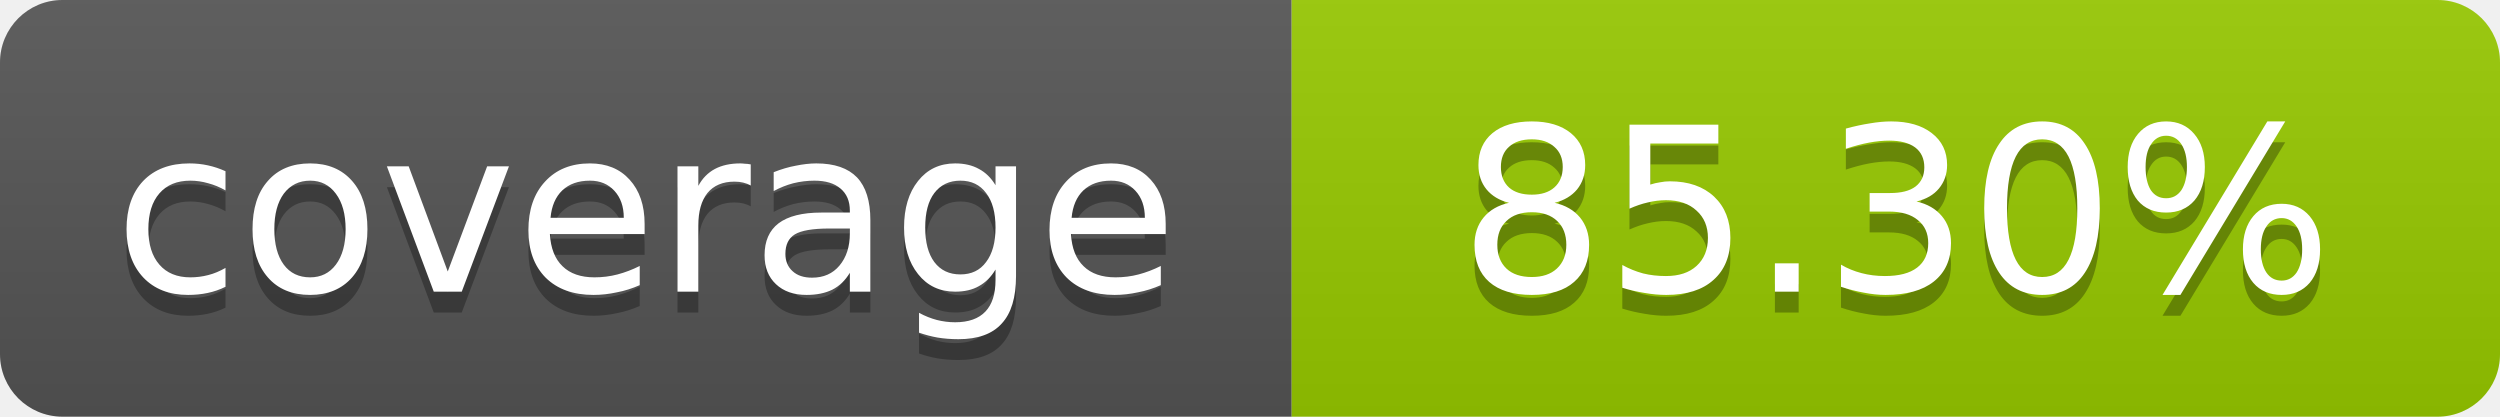
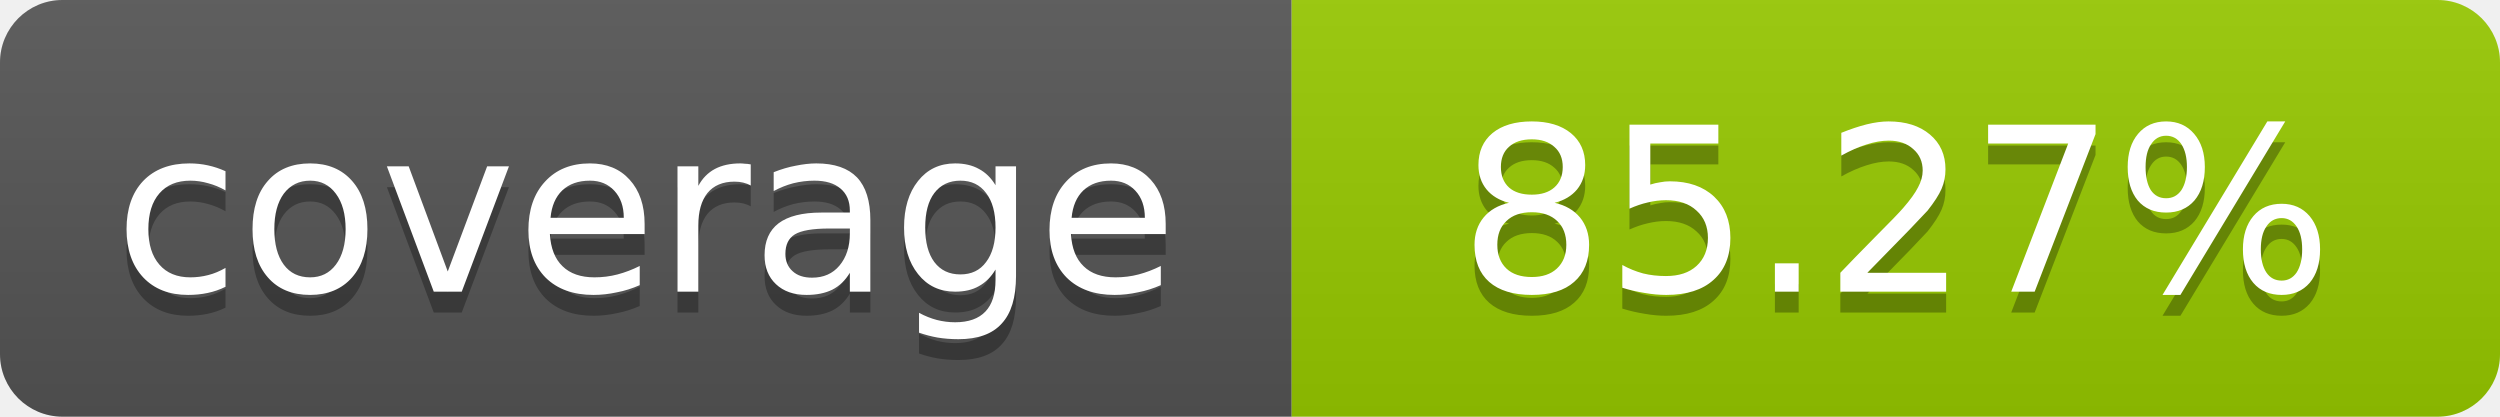
- <svg xmlns="http://www.w3.org/2000/svg" width="120" height="20" role="img" aria-label="coverage: 85.30%">
+ <svg xmlns="http://www.w3.org/2000/svg" width="120" height="20" role="img" aria-label="coverage: 85.27%">
  <linearGradient id="s" x2="0" y2="100%">
    <stop offset="0" stop-color="#bbb" stop-opacity=".1" />
    <stop offset="1" stop-opacity=".1" />
  </linearGradient>
  <clipPath id="r">
    <rect width="120" height="20" rx="3" fill="#fff" />
  </clipPath>
  <g clip-path="url(#r)">
    <rect width="62" height="20" fill="#555" />
    <rect x="62" width="58" height="20" fill="#97CA00" />
    <rect width="120" height="20" fill="url(#s)" />
  </g>
  <g fill="#fff" text-anchor="middle" font-family="Verdana,Geneva,DejaVu Sans,sans-serif" font-size="11">
    <text x="31" y="15" fill="#010101" fill-opacity=".3">coverage</text>
    <text x="31" y="14">coverage</text>
-     <text x="91" y="15" fill="#010101" fill-opacity=".3">85.30%</text>
-     <text x="91" y="14">85.30%</text>
+     <text x="91" y="15" fill="#010101" fill-opacity=".3">85.27%</text>
+     <text x="91" y="14">85.27%</text>
  </g>
</svg>
